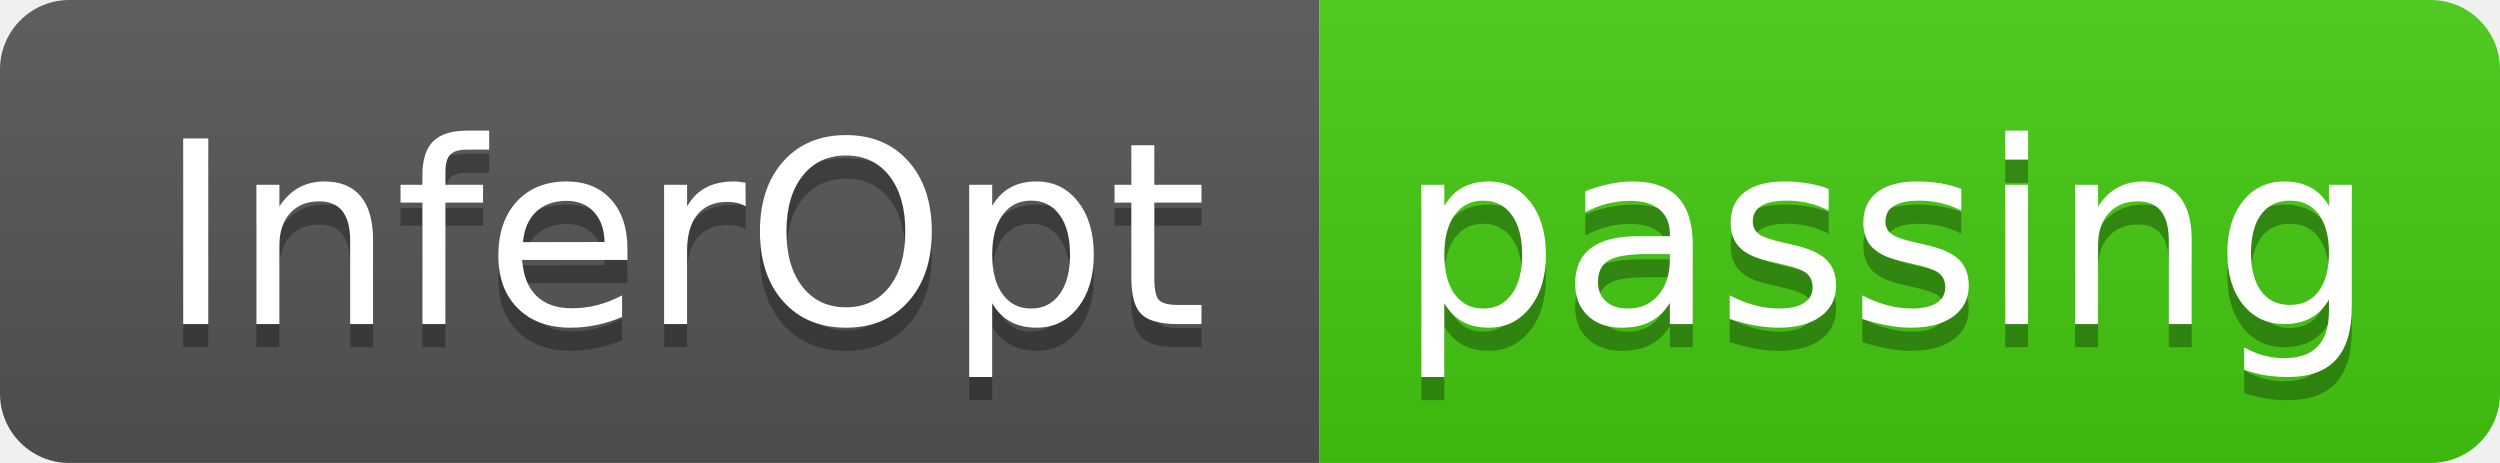
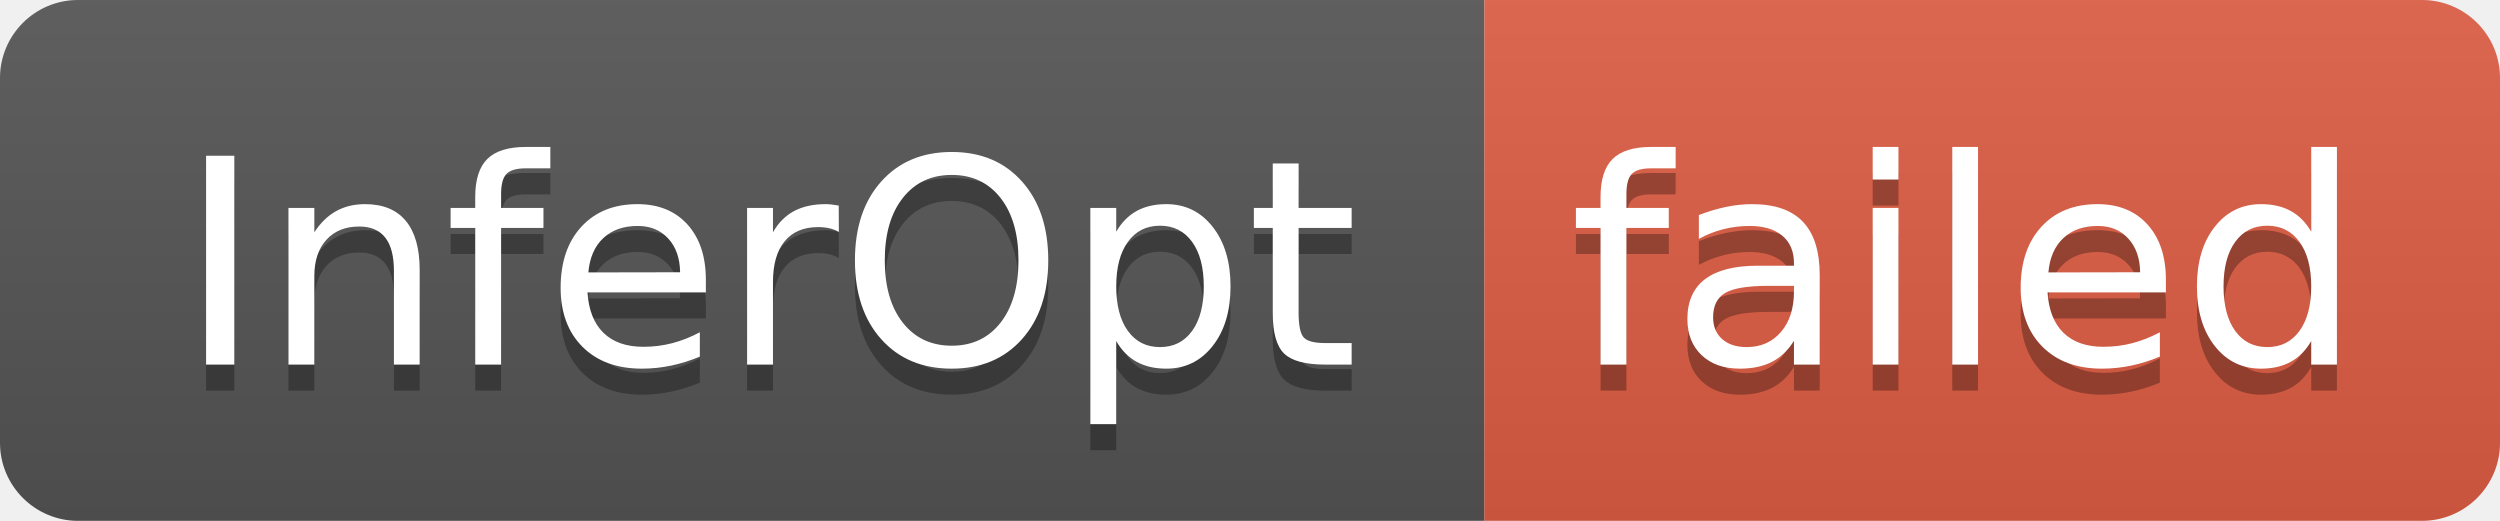
- <svg xmlns="http://www.w3.org/2000/svg" width="108" height="20" role="img" aria-label="InferOpt: passing">
+ <svg xmlns="http://www.w3.org/2000/svg" width="96" height="20" role="img" aria-label="InferOpt: failed">
  <linearGradient id="s" x2="0" y2="100%">
    <stop offset="0" stop-color="#bbb" stop-opacity=".1" />
    <stop offset="1" stop-opacity=".1" />
  </linearGradient>
  <clipPath id="r">
-     <rect width="108" height="20" rx="3" fill="#fff" />
+     <rect width="96" height="20" rx="3" fill="#fff" />
  </clipPath>
  <g clip-path="url(#r)">
    <rect width="57" height="20" fill="#555" />
-     <rect x="57" width="51" height="20" fill="#4c1" />
-     <rect width="108" height="20" fill="url(#s)" />
+     <rect x="57" width="39" height="20" fill="#e05d44" />
+     <rect width="96" height="20" fill="url(#s)" />
  </g>
  <g fill="#fff" text-anchor="middle" font-family="Verdana,Geneva,DejaVu Sans,sans-serif" text-rendering="geometricPrecision" font-size="110">
    <text aria-hidden="true" x="295" y="150" fill="#010101" fill-opacity=".3" transform="scale(.1)" textLength="470">InferOpt</text>
    <text x="295" y="140" transform="scale(.1)" fill="#fff" textLength="470">InferOpt</text>
-     <text aria-hidden="true" x="815" y="150" fill="#010101" fill-opacity=".3" transform="scale(.1)" textLength="410">passing</text>
-     <text x="815" y="140" transform="scale(.1)" fill="#fff" textLength="410">passing</text>
+     <text aria-hidden="true" x="755" y="150" fill="#010101" fill-opacity=".3" transform="scale(.1)" textLength="290">failed</text>
+     <text x="755" y="140" transform="scale(.1)" fill="#fff" textLength="290">failed</text>
  </g>
</svg>
